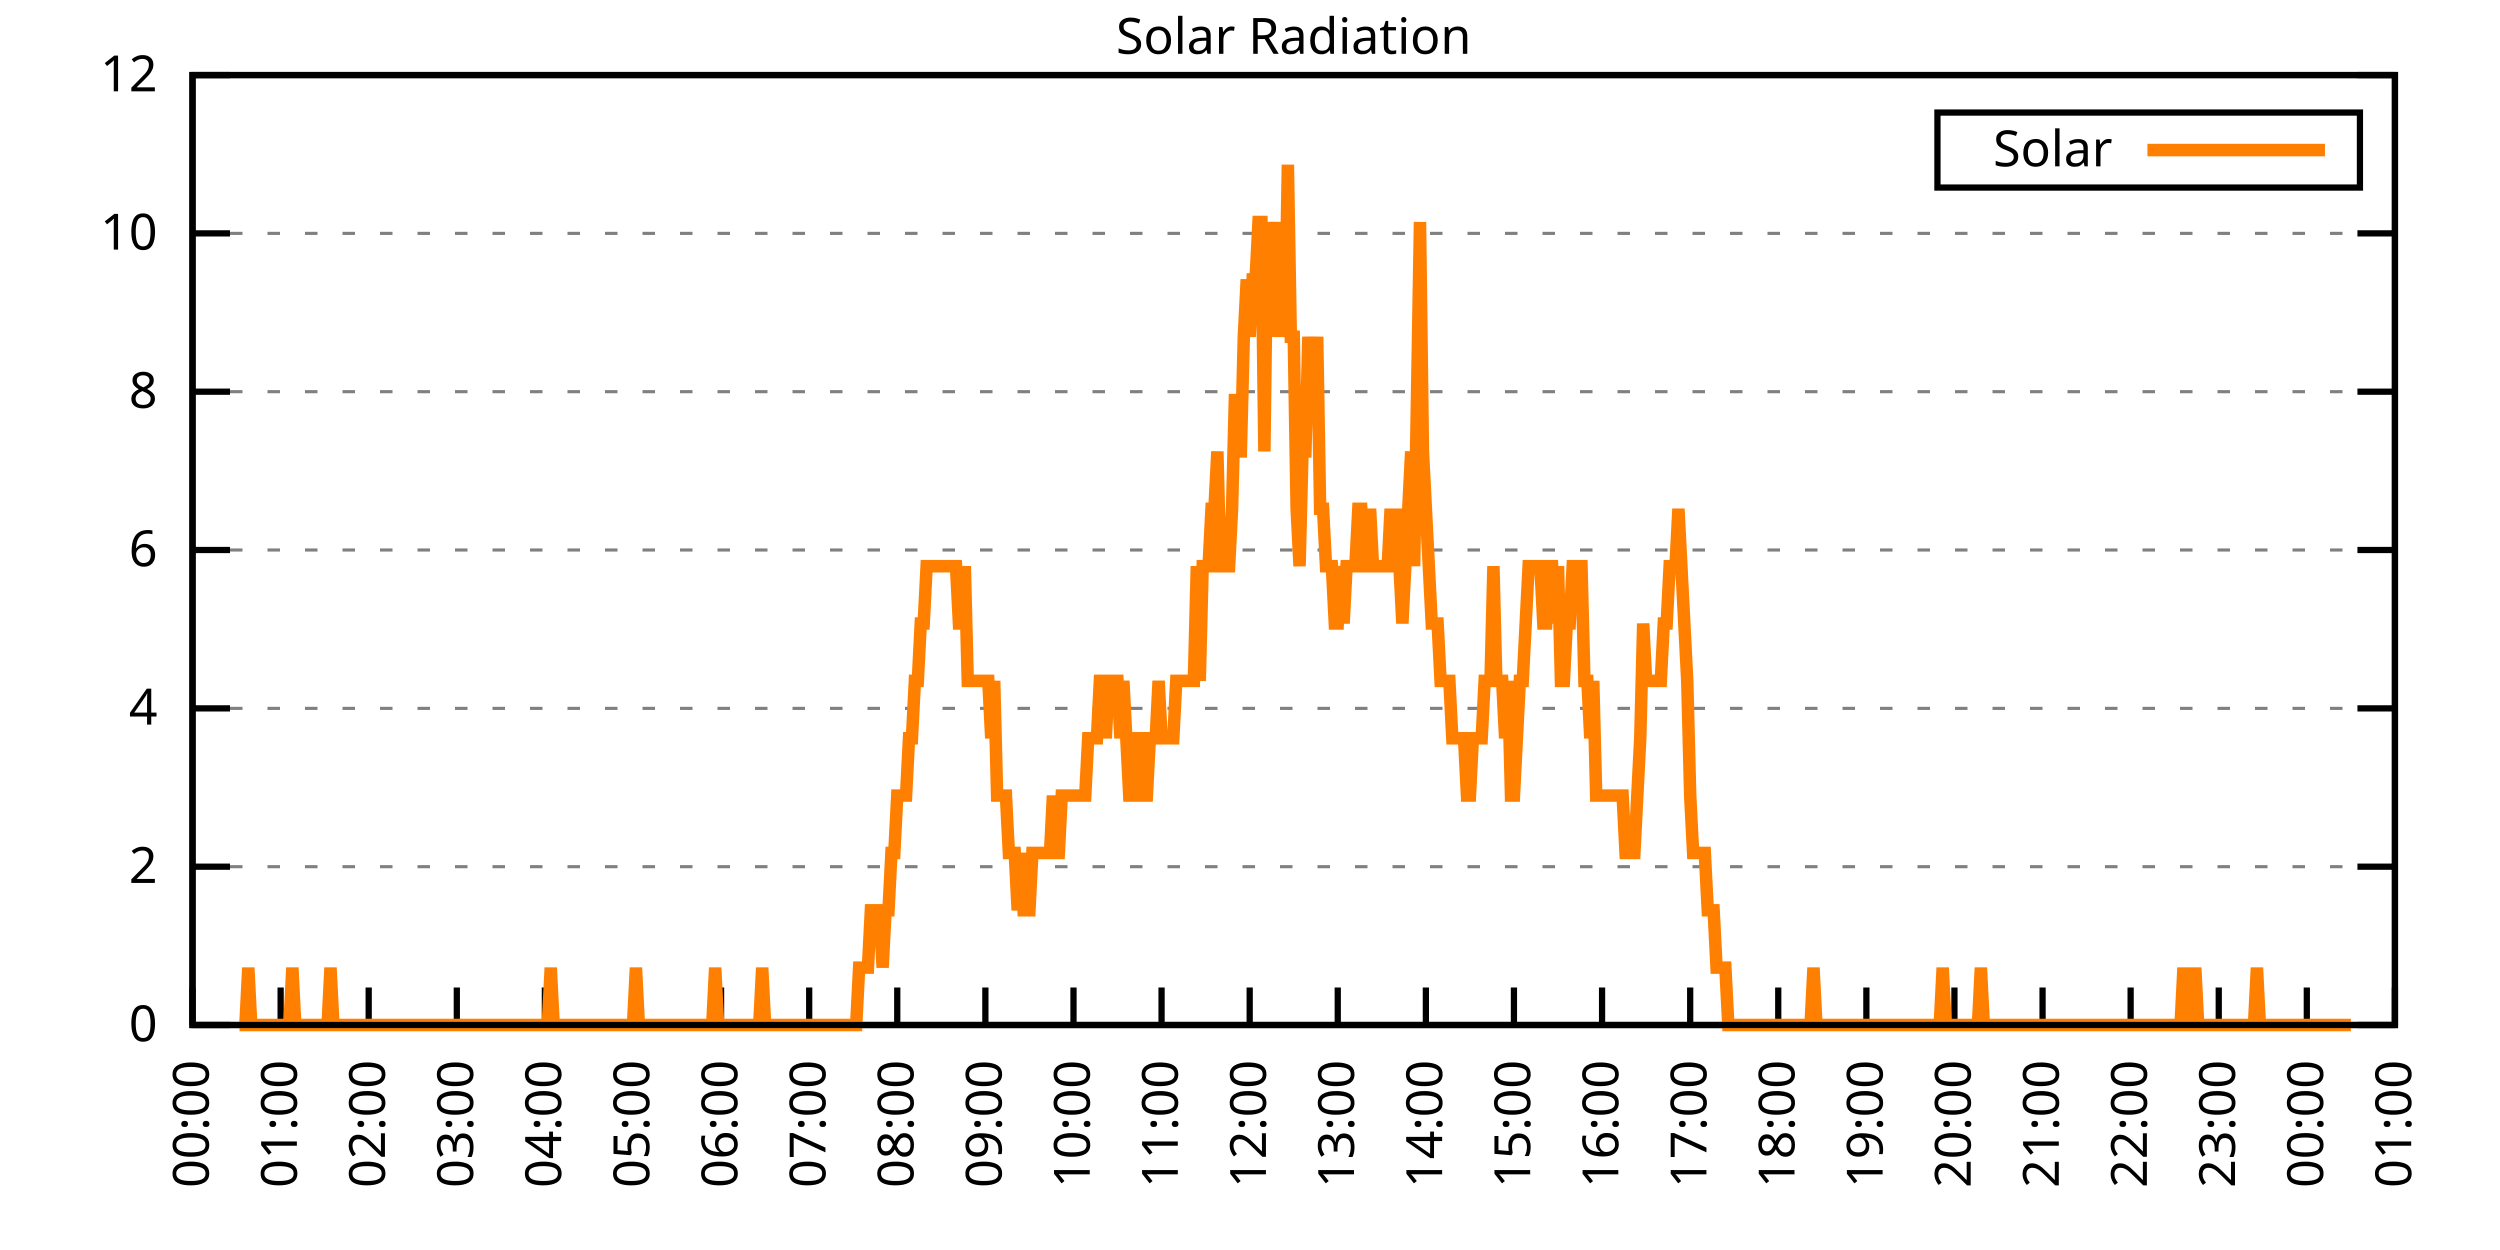
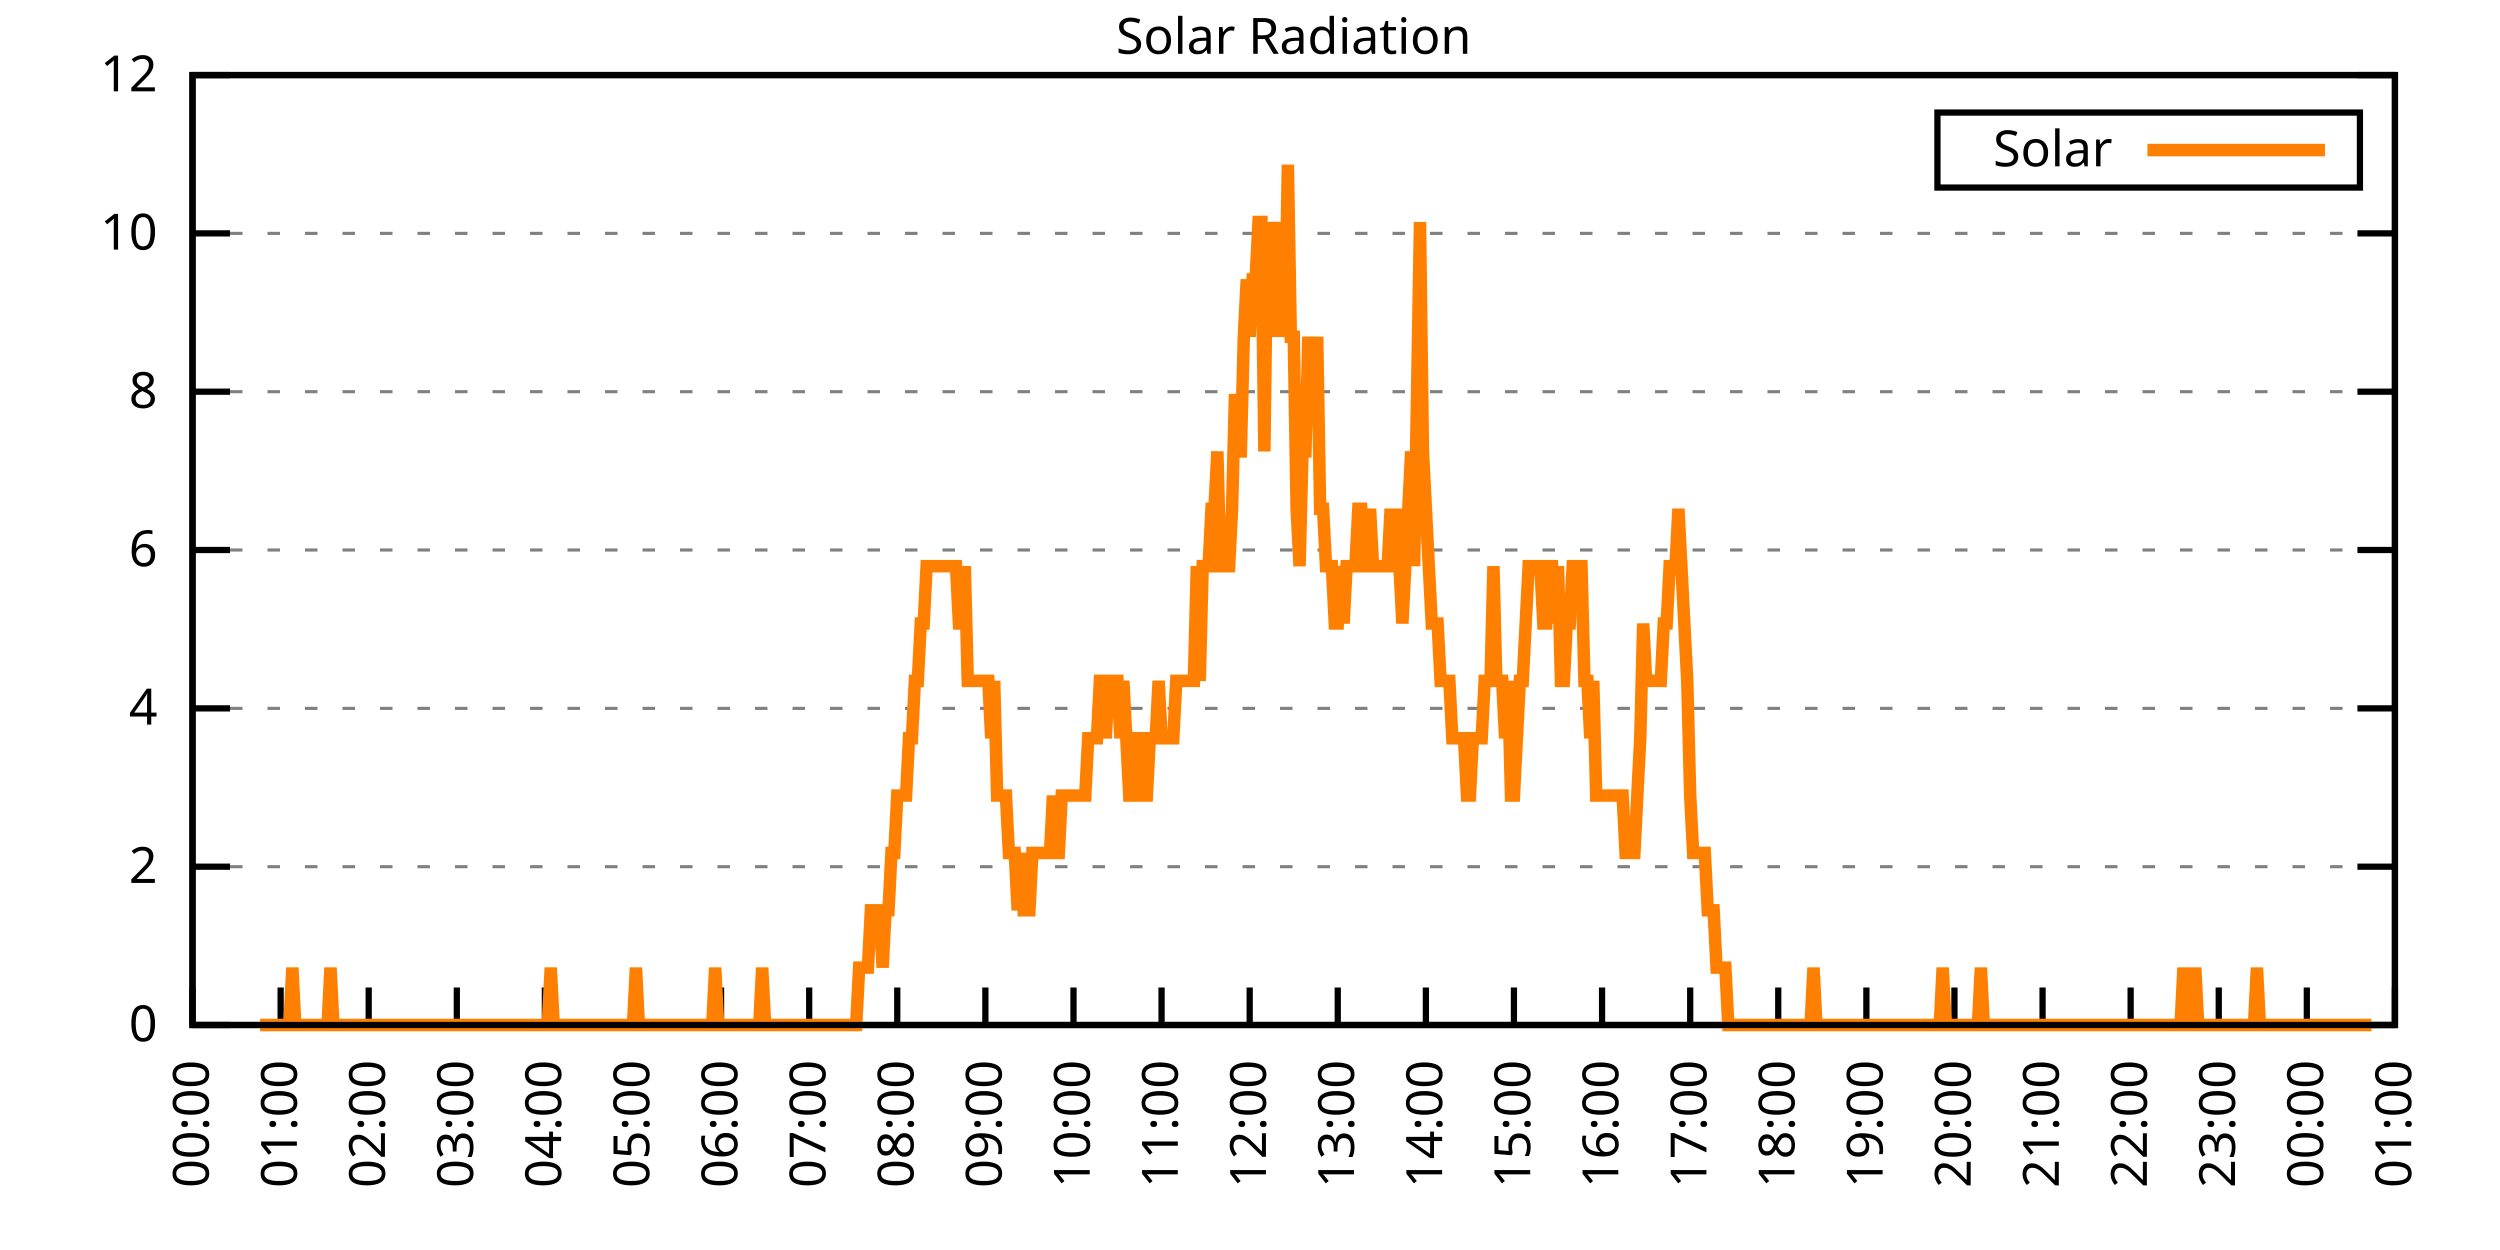
<svg xmlns="http://www.w3.org/2000/svg" xmlns:xlink="http://www.w3.org/1999/xlink" width="400" height="200" viewBox="0 0 400 200">
  <g id="gnuplot_canvas">
    <rect x="0" y="0" width="400" height="200" fill="none" />
    <defs>
      <circle id="gpDot" r="0.5" stroke-width="0.5" stroke="currentColor" />
      <path id="gpPt0" stroke-width="0.333" stroke="currentColor" d="M-1,0 h2 M0,-1 v2" />
      <path id="gpPt1" stroke-width="0.333" stroke="currentColor" d="M-1,-1 L1,1 M1,-1 L-1,1" />
      <path id="gpPt2" stroke-width="0.333" stroke="currentColor" d="M-1,0 L1,0 M0,-1 L0,1 M-1,-1 L1,1 M-1,1 L1,-1" />
      <rect id="gpPt3" stroke-width="0.333" stroke="currentColor" x="-1" y="-1" width="2" height="2" />
      <rect id="gpPt4" stroke-width="0.333" stroke="currentColor" fill="currentColor" x="-1" y="-1" width="2" height="2" />
      <circle id="gpPt5" stroke-width="0.333" stroke="currentColor" cx="0" cy="0" r="1" />
      <use xlink:href="#gpPt5" id="gpPt6" fill="currentColor" stroke="none" />
      <path id="gpPt7" stroke-width="0.333" stroke="currentColor" d="M0,-1.33 L-1.33,0.67 L1.33,0.67 z" />
      <use xlink:href="#gpPt7" id="gpPt8" fill="currentColor" stroke="none" />
      <use xlink:href="#gpPt7" id="gpPt9" stroke="currentColor" transform="rotate(180)" />
      <use xlink:href="#gpPt9" id="gpPt10" fill="currentColor" stroke="none" />
      <use xlink:href="#gpPt3" id="gpPt11" stroke="currentColor" transform="rotate(45)" />
      <use xlink:href="#gpPt11" id="gpPt12" fill="currentColor" stroke="none" />
      <path id="gpPt13" stroke-width="0.333" stroke="currentColor" d="M0,1.330 L1.265,0.411 L0.782,-1.067 L-0.782,-1.076 L-1.265,0.411 z" />
      <use xlink:href="#gpPt13" id="gpPt14" fill="currentColor" stroke="none" />
      <filter id="textbox" filterUnits="objectBoundingBox" x="0" y="0" height="1" width="1">
        <feFlood flood-color="white" flood-opacity="1" result="bgnd" />
        <feComposite in="SourceGraphic" in2="bgnd" operator="atop" />
      </filter>
      <filter id="greybox" filterUnits="objectBoundingBox" x="0" y="0" height="1" width="1">
        <feFlood flood-color="lightgrey" flood-opacity="1" result="grey" />
        <feComposite in="SourceGraphic" in2="grey" operator="atop" />
      </filter>
    </defs>
    <g fill="none" color="white" stroke="currentColor" stroke-width="1.00" stroke-linecap="butt" stroke-linejoin="miter">
</g>
    <g fill="none" color="black" stroke="currentColor" stroke-width="1.00" stroke-linecap="butt" stroke-linejoin="miter">
      <g stroke="none" shape-rendering="crispEdges">
        <polygon fill="rgb(255, 255, 255)" points="30.80,164.00 383.18,164.00 383.18,12.02 30.80,12.02 " />
      </g>
    </g>
    <g fill="none" color="black" stroke="currentColor" stroke-width="1.00" stroke-linecap="butt" stroke-linejoin="miter">
</g>
    <g fill="none" color="black" stroke="black" stroke-width="0.50" stroke-linecap="butt" stroke-linejoin="miter">
</g>
    <g fill="none" color="gray" stroke="currentColor" stroke-width="0.50" stroke-linecap="butt" stroke-linejoin="miter">
      <path stroke="gray" stroke-dasharray="2,4" class="gridline" d="M30.80,164.00 L383.19,164.00  " />
    </g>
    <g fill="none" color="gray" stroke="gray" stroke-width="1.00" stroke-linecap="butt" stroke-linejoin="miter">
</g>
    <g fill="none" color="black" stroke="currentColor" stroke-width="1.00" stroke-linecap="butt" stroke-linejoin="miter">
      <path stroke="black" d="M30.80,164.00 L36.80,164.00 M383.19,164.00 L377.19,164.00  " />
      <g transform="translate(25.20,166.60)" stroke="none" fill="black" font-family="Sans" font-size="8.00" text-anchor="end">
        <text>
          <tspan font-family="Sans"> 0</tspan>
        </text>
      </g>
    </g>
    <g fill="none" color="black" stroke="currentColor" stroke-width="1.00" stroke-linecap="butt" stroke-linejoin="miter">
</g>
    <g fill="none" color="black" stroke="black" stroke-width="0.50" stroke-linecap="butt" stroke-linejoin="miter">
</g>
    <g fill="none" color="gray" stroke="currentColor" stroke-width="0.50" stroke-linecap="butt" stroke-linejoin="miter">
      <path stroke="gray" stroke-dasharray="2,4" class="gridline" d="M30.80,138.67 L383.19,138.67  " />
    </g>
    <g fill="none" color="gray" stroke="gray" stroke-width="1.00" stroke-linecap="butt" stroke-linejoin="miter">
</g>
    <g fill="none" color="black" stroke="currentColor" stroke-width="1.00" stroke-linecap="butt" stroke-linejoin="miter">
      <path stroke="black" d="M30.80,138.67 L36.80,138.67 M383.19,138.67 L377.19,138.67  " />
      <g transform="translate(25.20,141.27)" stroke="none" fill="black" font-family="Sans" font-size="8.00" text-anchor="end">
        <text>
          <tspan font-family="Sans"> 2</tspan>
        </text>
      </g>
    </g>
    <g fill="none" color="black" stroke="currentColor" stroke-width="1.00" stroke-linecap="butt" stroke-linejoin="miter">
</g>
    <g fill="none" color="black" stroke="black" stroke-width="0.50" stroke-linecap="butt" stroke-linejoin="miter">
</g>
    <g fill="none" color="gray" stroke="currentColor" stroke-width="0.50" stroke-linecap="butt" stroke-linejoin="miter">
      <path stroke="gray" stroke-dasharray="2,4" class="gridline" d="M30.80,113.34 L383.19,113.34  " />
    </g>
    <g fill="none" color="gray" stroke="gray" stroke-width="1.00" stroke-linecap="butt" stroke-linejoin="miter">
</g>
    <g fill="none" color="black" stroke="currentColor" stroke-width="1.00" stroke-linecap="butt" stroke-linejoin="miter">
      <path stroke="black" d="M30.80,113.34 L36.80,113.34 M383.19,113.34 L377.19,113.34  " />
      <g transform="translate(25.20,115.94)" stroke="none" fill="black" font-family="Sans" font-size="8.00" text-anchor="end">
        <text>
          <tspan font-family="Sans"> 4</tspan>
        </text>
      </g>
    </g>
    <g fill="none" color="black" stroke="currentColor" stroke-width="1.00" stroke-linecap="butt" stroke-linejoin="miter">
</g>
    <g fill="none" color="black" stroke="black" stroke-width="0.50" stroke-linecap="butt" stroke-linejoin="miter">
</g>
    <g fill="none" color="gray" stroke="currentColor" stroke-width="0.50" stroke-linecap="butt" stroke-linejoin="miter">
      <path stroke="gray" stroke-dasharray="2,4" class="gridline" d="M30.80,88.00 L383.19,88.00  " />
    </g>
    <g fill="none" color="gray" stroke="gray" stroke-width="1.00" stroke-linecap="butt" stroke-linejoin="miter">
</g>
    <g fill="none" color="black" stroke="currentColor" stroke-width="1.00" stroke-linecap="butt" stroke-linejoin="miter">
      <path stroke="black" d="M30.80,88.00 L36.80,88.00 M383.19,88.00 L377.19,88.00  " />
      <g transform="translate(25.20,90.60)" stroke="none" fill="black" font-family="Sans" font-size="8.00" text-anchor="end">
        <text>
          <tspan font-family="Sans"> 6</tspan>
        </text>
      </g>
    </g>
    <g fill="none" color="black" stroke="currentColor" stroke-width="1.00" stroke-linecap="butt" stroke-linejoin="miter">
</g>
    <g fill="none" color="black" stroke="black" stroke-width="0.50" stroke-linecap="butt" stroke-linejoin="miter">
</g>
    <g fill="none" color="gray" stroke="currentColor" stroke-width="0.50" stroke-linecap="butt" stroke-linejoin="miter">
      <path stroke="gray" stroke-dasharray="2,4" class="gridline" d="M30.80,62.67 L383.19,62.67  " />
    </g>
    <g fill="none" color="gray" stroke="gray" stroke-width="1.00" stroke-linecap="butt" stroke-linejoin="miter">
</g>
    <g fill="none" color="black" stroke="currentColor" stroke-width="1.00" stroke-linecap="butt" stroke-linejoin="miter">
      <path stroke="black" d="M30.80,62.67 L36.80,62.67 M383.19,62.67 L377.19,62.67  " />
      <g transform="translate(25.20,65.27)" stroke="none" fill="black" font-family="Sans" font-size="8.00" text-anchor="end">
        <text>
          <tspan font-family="Sans"> 8</tspan>
        </text>
      </g>
    </g>
    <g fill="none" color="black" stroke="currentColor" stroke-width="1.00" stroke-linecap="butt" stroke-linejoin="miter">
</g>
    <g fill="none" color="black" stroke="black" stroke-width="0.50" stroke-linecap="butt" stroke-linejoin="miter">
</g>
    <g fill="none" color="gray" stroke="currentColor" stroke-width="0.50" stroke-linecap="butt" stroke-linejoin="miter">
      <path stroke="gray" stroke-dasharray="2,4" class="gridline" d="M30.80,37.34 L383.19,37.34  " />
    </g>
    <g fill="none" color="gray" stroke="gray" stroke-width="1.00" stroke-linecap="butt" stroke-linejoin="miter">
</g>
    <g fill="none" color="black" stroke="currentColor" stroke-width="1.00" stroke-linecap="butt" stroke-linejoin="miter">
      <path stroke="black" d="M30.80,37.34 L36.80,37.34 M383.19,37.34 L377.19,37.34  " />
      <g transform="translate(25.20,39.94)" stroke="none" fill="black" font-family="Sans" font-size="8.00" text-anchor="end">
        <text>
          <tspan font-family="Sans"> 10</tspan>
        </text>
      </g>
    </g>
    <g fill="none" color="black" stroke="currentColor" stroke-width="1.00" stroke-linecap="butt" stroke-linejoin="miter">
</g>
    <g fill="none" color="black" stroke="black" stroke-width="0.50" stroke-linecap="butt" stroke-linejoin="miter">
</g>
    <g fill="none" color="gray" stroke="currentColor" stroke-width="0.50" stroke-linecap="butt" stroke-linejoin="miter">
      <path stroke="gray" stroke-dasharray="2,4" class="gridline" d="M30.80,12.01 L383.19,12.01  " />
    </g>
    <g fill="none" color="gray" stroke="gray" stroke-width="1.00" stroke-linecap="butt" stroke-linejoin="miter">
</g>
    <g fill="none" color="black" stroke="currentColor" stroke-width="1.00" stroke-linecap="butt" stroke-linejoin="miter">
      <path stroke="black" d="M30.80,12.01 L36.80,12.01 M383.19,12.01 L377.19,12.01  " />
      <g transform="translate(25.20,14.61)" stroke="none" fill="black" font-family="Sans" font-size="8.00" text-anchor="end">
        <text>
          <tspan font-family="Sans"> 12</tspan>
        </text>
      </g>
    </g>
    <g fill="none" color="black" stroke="currentColor" stroke-width="1.00" stroke-linecap="butt" stroke-linejoin="miter">
      <path stroke="black" d="M30.80,164.00 L30.80,158.00  " />
      <g transform="translate(33.40,169.60) rotate(270.00)" stroke="none" fill="black" font-family="Sans" font-size="8.00" text-anchor="end">
        <text>
          <tspan font-family="Sans">00:00</tspan>
        </text>
      </g>
    </g>
    <g fill="none" color="black" stroke="currentColor" stroke-width="1.00" stroke-linecap="butt" stroke-linejoin="miter">
      <path stroke="black" d="M44.90,164.00 L44.90,158.00  " />
      <g transform="translate(47.50,169.60) rotate(270.00)" stroke="none" fill="black" font-family="Sans" font-size="8.00" text-anchor="end">
        <text>
          <tspan font-family="Sans">01:00</tspan>
        </text>
      </g>
    </g>
    <g fill="none" color="black" stroke="currentColor" stroke-width="1.00" stroke-linecap="butt" stroke-linejoin="miter">
      <path stroke="black" d="M58.99,164.00 L58.99,158.00  " />
      <g transform="translate(61.59,169.60) rotate(270.00)" stroke="none" fill="black" font-family="Sans" font-size="8.00" text-anchor="end">
        <text>
          <tspan font-family="Sans">02:00</tspan>
        </text>
      </g>
    </g>
    <g fill="none" color="black" stroke="currentColor" stroke-width="1.00" stroke-linecap="butt" stroke-linejoin="miter">
      <path stroke="black" d="M73.09,164.00 L73.09,158.00  " />
      <g transform="translate(75.69,169.60) rotate(270.00)" stroke="none" fill="black" font-family="Sans" font-size="8.00" text-anchor="end">
        <text>
          <tspan font-family="Sans">03:00</tspan>
        </text>
      </g>
    </g>
    <g fill="none" color="black" stroke="currentColor" stroke-width="1.00" stroke-linecap="butt" stroke-linejoin="miter">
      <path stroke="black" d="M87.18,164.00 L87.18,158.00  " />
      <g transform="translate(89.78,169.60) rotate(270.00)" stroke="none" fill="black" font-family="Sans" font-size="8.00" text-anchor="end">
        <text>
          <tspan font-family="Sans">04:00</tspan>
        </text>
      </g>
    </g>
    <g fill="none" color="black" stroke="currentColor" stroke-width="1.00" stroke-linecap="butt" stroke-linejoin="miter">
      <path stroke="black" d="M101.28,164.00 L101.28,158.00  " />
      <g transform="translate(103.88,169.60) rotate(270.00)" stroke="none" fill="black" font-family="Sans" font-size="8.00" text-anchor="end">
        <text>
          <tspan font-family="Sans">05:00</tspan>
        </text>
      </g>
    </g>
    <g fill="none" color="black" stroke="currentColor" stroke-width="1.00" stroke-linecap="butt" stroke-linejoin="miter">
      <path stroke="black" d="M115.37,164.00 L115.37,158.00  " />
      <g transform="translate(117.97,169.60) rotate(270.00)" stroke="none" fill="black" font-family="Sans" font-size="8.00" text-anchor="end">
        <text>
          <tspan font-family="Sans">06:00</tspan>
        </text>
      </g>
    </g>
    <g fill="none" color="black" stroke="currentColor" stroke-width="1.00" stroke-linecap="butt" stroke-linejoin="miter">
      <path stroke="black" d="M129.47,164.00 L129.47,158.00  " />
      <g transform="translate(132.07,169.60) rotate(270.00)" stroke="none" fill="black" font-family="Sans" font-size="8.00" text-anchor="end">
        <text>
          <tspan font-family="Sans">07:00</tspan>
        </text>
      </g>
    </g>
    <g fill="none" color="black" stroke="currentColor" stroke-width="1.00" stroke-linecap="butt" stroke-linejoin="miter">
      <path stroke="black" d="M143.56,164.00 L143.56,158.00  " />
      <g transform="translate(146.16,169.60) rotate(270.00)" stroke="none" fill="black" font-family="Sans" font-size="8.00" text-anchor="end">
        <text>
          <tspan font-family="Sans">08:00</tspan>
        </text>
      </g>
    </g>
    <g fill="none" color="black" stroke="currentColor" stroke-width="1.00" stroke-linecap="butt" stroke-linejoin="miter">
      <path stroke="black" d="M157.66,164.00 L157.66,158.00  " />
      <g transform="translate(160.26,169.60) rotate(270.00)" stroke="none" fill="black" font-family="Sans" font-size="8.00" text-anchor="end">
        <text>
          <tspan font-family="Sans">09:00</tspan>
        </text>
      </g>
    </g>
    <g fill="none" color="black" stroke="currentColor" stroke-width="1.00" stroke-linecap="butt" stroke-linejoin="miter">
      <path stroke="black" d="M171.76,164.00 L171.76,158.00  " />
      <g transform="translate(174.36,169.60) rotate(270.00)" stroke="none" fill="black" font-family="Sans" font-size="8.00" text-anchor="end">
        <text>
          <tspan font-family="Sans">10:00</tspan>
        </text>
      </g>
    </g>
    <g fill="none" color="black" stroke="currentColor" stroke-width="1.00" stroke-linecap="butt" stroke-linejoin="miter">
      <path stroke="black" d="M185.85,164.00 L185.85,158.00  " />
      <g transform="translate(188.45,169.60) rotate(270.00)" stroke="none" fill="black" font-family="Sans" font-size="8.00" text-anchor="end">
        <text>
          <tspan font-family="Sans">11:00</tspan>
        </text>
      </g>
    </g>
    <g fill="none" color="black" stroke="currentColor" stroke-width="1.00" stroke-linecap="butt" stroke-linejoin="miter">
      <path stroke="black" d="M199.95,164.00 L199.95,158.00  " />
      <g transform="translate(202.55,169.60) rotate(270.00)" stroke="none" fill="black" font-family="Sans" font-size="8.00" text-anchor="end">
        <text>
          <tspan font-family="Sans">12:00</tspan>
        </text>
      </g>
    </g>
    <g fill="none" color="black" stroke="currentColor" stroke-width="1.00" stroke-linecap="butt" stroke-linejoin="miter">
      <path stroke="black" d="M214.04,164.00 L214.04,158.00  " />
      <g transform="translate(216.64,169.60) rotate(270.00)" stroke="none" fill="black" font-family="Sans" font-size="8.00" text-anchor="end">
        <text>
          <tspan font-family="Sans">13:00</tspan>
        </text>
      </g>
    </g>
    <g fill="none" color="black" stroke="currentColor" stroke-width="1.00" stroke-linecap="butt" stroke-linejoin="miter">
      <path stroke="black" d="M228.14,164.00 L228.14,158.00  " />
      <g transform="translate(230.74,169.60) rotate(270.00)" stroke="none" fill="black" font-family="Sans" font-size="8.00" text-anchor="end">
        <text>
          <tspan font-family="Sans">14:00</tspan>
        </text>
      </g>
    </g>
    <g fill="none" color="black" stroke="currentColor" stroke-width="1.00" stroke-linecap="butt" stroke-linejoin="miter">
      <path stroke="black" d="M242.23,164.00 L242.23,158.00  " />
      <g transform="translate(244.83,169.60) rotate(270.00)" stroke="none" fill="black" font-family="Sans" font-size="8.00" text-anchor="end">
        <text>
          <tspan font-family="Sans">15:00</tspan>
        </text>
      </g>
    </g>
    <g fill="none" color="black" stroke="currentColor" stroke-width="1.00" stroke-linecap="butt" stroke-linejoin="miter">
      <path stroke="black" d="M256.33,164.00 L256.33,158.00  " />
      <g transform="translate(258.93,169.60) rotate(270.00)" stroke="none" fill="black" font-family="Sans" font-size="8.00" text-anchor="end">
        <text>
          <tspan font-family="Sans">16:00</tspan>
        </text>
      </g>
    </g>
    <g fill="none" color="black" stroke="currentColor" stroke-width="1.00" stroke-linecap="butt" stroke-linejoin="miter">
      <path stroke="black" d="M270.43,164.00 L270.43,158.00  " />
      <g transform="translate(273.03,169.60) rotate(270.00)" stroke="none" fill="black" font-family="Sans" font-size="8.00" text-anchor="end">
        <text>
          <tspan font-family="Sans">17:00</tspan>
        </text>
      </g>
    </g>
    <g fill="none" color="black" stroke="currentColor" stroke-width="1.00" stroke-linecap="butt" stroke-linejoin="miter">
      <path stroke="black" d="M284.52,164.00 L284.52,158.00  " />
      <g transform="translate(287.12,169.60) rotate(270.00)" stroke="none" fill="black" font-family="Sans" font-size="8.00" text-anchor="end">
        <text>
          <tspan font-family="Sans">18:00</tspan>
        </text>
      </g>
    </g>
    <g fill="none" color="black" stroke="currentColor" stroke-width="1.00" stroke-linecap="butt" stroke-linejoin="miter">
      <path stroke="black" d="M298.62,164.00 L298.62,158.00  " />
      <g transform="translate(301.22,169.60) rotate(270.00)" stroke="none" fill="black" font-family="Sans" font-size="8.00" text-anchor="end">
        <text>
          <tspan font-family="Sans">19:00</tspan>
        </text>
      </g>
    </g>
    <g fill="none" color="black" stroke="currentColor" stroke-width="1.00" stroke-linecap="butt" stroke-linejoin="miter">
      <path stroke="black" d="M312.71,164.00 L312.71,158.00  " />
      <g transform="translate(315.31,169.60) rotate(270.00)" stroke="none" fill="black" font-family="Sans" font-size="8.00" text-anchor="end">
        <text>
          <tspan font-family="Sans">20:00</tspan>
        </text>
      </g>
    </g>
    <g fill="none" color="black" stroke="currentColor" stroke-width="1.00" stroke-linecap="butt" stroke-linejoin="miter">
      <path stroke="black" d="M326.81,164.00 L326.81,158.00  " />
      <g transform="translate(329.41,169.60) rotate(270.00)" stroke="none" fill="black" font-family="Sans" font-size="8.00" text-anchor="end">
        <text>
          <tspan font-family="Sans">21:00</tspan>
        </text>
      </g>
    </g>
    <g fill="none" color="black" stroke="currentColor" stroke-width="1.00" stroke-linecap="butt" stroke-linejoin="miter">
      <path stroke="black" d="M340.90,164.00 L340.90,158.00  " />
      <g transform="translate(343.50,169.60) rotate(270.00)" stroke="none" fill="black" font-family="Sans" font-size="8.00" text-anchor="end">
        <text>
          <tspan font-family="Sans">22:00</tspan>
        </text>
      </g>
    </g>
    <g fill="none" color="black" stroke="currentColor" stroke-width="1.00" stroke-linecap="butt" stroke-linejoin="miter">
      <path stroke="black" d="M355.00,164.00 L355.00,158.00  " />
      <g transform="translate(357.60,169.60) rotate(270.00)" stroke="none" fill="black" font-family="Sans" font-size="8.00" text-anchor="end">
        <text>
          <tspan font-family="Sans">23:00</tspan>
        </text>
      </g>
    </g>
    <g fill="none" color="black" stroke="currentColor" stroke-width="1.00" stroke-linecap="butt" stroke-linejoin="miter">
      <path stroke="black" d="M369.09,164.00 L369.09,158.00  " />
      <g transform="translate(371.69,169.60) rotate(270.00)" stroke="none" fill="black" font-family="Sans" font-size="8.00" text-anchor="end">
        <text>
          <tspan font-family="Sans">00:00</tspan>
        </text>
      </g>
    </g>
    <g fill="none" color="black" stroke="currentColor" stroke-width="1.00" stroke-linecap="butt" stroke-linejoin="miter">
      <path stroke="black" d="M383.19,164.00 L383.19,158.00  " />
      <g transform="translate(385.79,169.60) rotate(270.00)" stroke="none" fill="black" font-family="Sans" font-size="8.00" text-anchor="end">
        <text>
          <tspan font-family="Sans">01:00</tspan>
        </text>
      </g>
    </g>
    <g fill="none" color="black" stroke="currentColor" stroke-width="1.00" stroke-linecap="butt" stroke-linejoin="miter">
</g>
    <g fill="none" color="black" stroke="currentColor" stroke-width="1.00" stroke-linecap="butt" stroke-linejoin="miter">
      <path stroke="black" d="M30.80,12.01 L30.80,164.00 L383.19,164.00 L383.19,12.01 L30.80,12.01 Z  " />
    </g>
    <g fill="none" color="black" stroke="currentColor" stroke-width="1.00" stroke-linecap="butt" stroke-linejoin="miter">
</g>
    <g fill="none" color="black" stroke="currentColor" stroke-width="1.00" stroke-linecap="butt" stroke-linejoin="miter">
      <path stroke="black" d="M309.99,30.01 L309.99,18.01 L377.59,18.01 L377.59,30.01 L309.99,30.01 Z  " />
    </g>
    <g id="Solar_Radiation_plot_1">
      <g fill="none" color="white" stroke="black" stroke-width="2.00" stroke-linecap="butt" stroke-linejoin="miter">
</g>
      <g fill="none" color="black" stroke="currentColor" stroke-width="2.00" stroke-linecap="butt" stroke-linejoin="miter">
        <g transform="translate(337.99,26.61)" stroke="none" fill="black" font-family="Sans" font-size="8.00" text-anchor="end">
          <text>
            <tspan font-family="Sans">Solar</tspan>
          </text>
        </g>
      </g>
      <g fill="none" color="black" stroke="currentColor" stroke-width="2.00" stroke-linecap="butt" stroke-linejoin="miter">
-         <path stroke="rgb(255, 127,   0)" d="M343.59,24.01 L371.99,24.01 M38.32,164.00 L38.79,164.00 L39.26,164.00 L39.73,154.82 L40.20,164.00 L40.67,164.00   L41.14,164.00 L41.61,164.00 L42.08,164.00 L42.55,164.00 L43.02,164.00 L43.49,164.00 L43.96,164.00 L44.43,164.00   L44.90,164.00 L45.37,164.00 L45.84,164.00 L46.31,164.00 L46.78,154.82 L47.24,164.00 L47.71,164.00 L48.18,164.00   L48.65,164.00 L49.12,164.00 L49.59,164.00 L50.06,164.00 L50.53,164.00 L51.00,164.00 L51.47,164.00 L51.94,164.00   L52.41,164.00 L52.88,154.82 L53.35,164.00 L53.82,164.00 L54.29,164.00 L54.76,164.00 L55.23,164.00 L55.70,164.00   L56.17,164.00 L56.64,164.00 L57.11,164.00 L57.58,164.00 L58.05,164.00 L58.52,164.00 L58.99,164.00 L59.46,164.00   L59.93,164.00 L60.40,164.00 L60.87,164.00 L61.34,164.00 L61.81,164.00 L62.28,164.00 L62.75,164.00 L63.22,164.00   L63.69,164.00 L64.16,164.00 L64.63,164.00 L65.10,164.00 L65.57,164.00 L66.04,164.00 L66.51,164.00 L66.98,164.00   L67.45,164.00 L67.92,164.00 L68.39,164.00 L68.86,164.00 L69.33,164.00 L69.80,164.00 L70.27,164.00 L70.74,164.00   L71.21,164.00 L71.68,164.00 L72.15,164.00 L72.62,164.00 L73.09,164.00 L73.56,164.00 L74.03,164.00 L74.50,164.00   L74.97,164.00 L75.44,164.00 L75.91,164.00 L76.38,164.00 L76.85,164.00 L77.32,164.00 L77.79,164.00 L78.26,164.00   L78.73,164.00 L79.19,164.00 L79.66,164.00 L80.13,164.00 L80.60,164.00 L81.07,164.00 L81.54,164.00 L82.01,164.00   L82.48,164.00 L82.95,164.00 L83.42,164.00 L83.89,164.00 L84.36,164.00 L84.83,164.00 L85.30,164.00 L85.77,164.00   L86.24,164.00 L86.71,164.00 L87.18,164.00 L87.65,164.00 L88.12,154.82 L88.59,164.00 L89.06,164.00 L89.53,164.00   L90.00,164.00 L90.47,164.00 L90.94,164.00 L91.41,164.00 L91.88,164.00 L92.35,164.00 L92.82,164.00 L93.29,164.00   L93.76,164.00 L94.23,164.00 L94.70,164.00 L95.17,164.00 L95.64,164.00 L96.11,164.00 L96.58,164.00 L97.05,164.00   L97.52,164.00 L97.99,164.00 L98.46,164.00 L98.93,164.00 L99.40,164.00 L99.87,164.00 L100.34,164.00 L100.81,164.00   L101.28,164.00 L101.75,154.82 L102.22,164.00 L102.69,164.00 L103.16,164.00 L103.63,164.00 L104.10,164.00 L104.57,164.00   L105.04,164.00 L105.51,164.00 L105.98,164.00 L106.45,164.00 L106.92,164.00 L107.39,164.00 L107.86,164.00 L108.33,164.00   L108.80,164.00 L109.27,164.00 L109.74,164.00 L110.21,164.00 L110.68,164.00 L111.14,164.00 L111.61,164.00 L112.08,164.00   L112.55,164.00 L113.02,164.00 L113.49,164.00 L113.96,164.00 L114.43,154.82 L114.90,164.00 L115.37,164.00 L115.84,164.00   L116.31,164.00 L116.78,164.00 L117.25,164.00 L117.72,164.00 L118.19,164.00 L118.66,164.00 L119.13,164.00 L119.60,164.00   L120.07,164.00 L120.54,164.00 L121.01,164.00 L121.48,164.00 L121.95,154.82 L122.42,164.00 L122.89,164.00 L123.36,164.00   L123.83,164.00 L124.30,164.00 L124.77,164.00 L125.24,164.00 L125.71,164.00 L126.18,164.00 L126.65,164.00 L127.12,164.00   L127.59,164.00 L128.06,164.00 L128.53,164.00 L129.00,164.00 L129.47,164.00 L129.94,164.00 L130.41,164.00 L130.88,164.00   L131.35,164.00 L131.82,164.00 L132.29,164.00 L132.76,164.00 L133.23,164.00 L133.70,164.00 L134.17,164.00 L134.64,164.00   L135.11,164.00 L135.58,164.00 L136.05,164.00 L136.52,164.00 L136.99,164.00 L137.46,154.82 L137.93,154.82 L138.40,154.82   L138.87,154.82 L139.34,145.65 L139.81,145.65 L140.28,145.65 L140.75,145.65 L141.22,154.82 L141.69,145.65 L142.16,145.65   L142.63,136.47 L143.09,136.47 L143.56,127.29 L144.03,127.29 L144.50,127.29 L144.97,127.29 L145.44,118.12 L145.91,118.12   L146.38,108.94 L146.85,108.94 L147.32,99.76 L147.79,99.76 L148.26,90.59 L148.73,90.59 L149.20,90.59 L149.67,90.59   L150.14,90.59 L150.61,90.59 L151.08,90.59 L151.55,90.59 L152.02,90.59 L152.49,90.59 L152.96,90.59 L153.43,99.76   L153.90,99.76 L154.37,90.59 L154.84,108.94 L155.31,108.94 L155.78,108.94 L156.25,108.94 L156.72,108.94 L157.19,108.94   L157.66,108.94 L158.13,108.94 L158.60,118.12 L159.07,108.94 L159.54,127.29 L160.01,127.29 L160.48,127.29 L160.95,127.29   L161.42,136.47 L161.89,136.47 L162.36,136.47 L162.83,145.65 L163.30,136.47 L163.77,145.65 L164.24,145.65 L164.71,145.65   L165.18,136.47 L165.65,136.47 L166.12,136.47 L166.59,136.47 L167.06,136.47 L167.53,136.47 L168.00,136.47 L168.47,127.29   L168.94,136.47 L169.41,136.47 L169.88,127.29 L170.35,127.29 L170.82,127.29 L171.29,127.29 L171.76,127.29 L172.23,127.29   L172.70,127.29 L173.17,127.29 L173.64,127.29 L174.11,118.12 L174.58,118.12 L175.04,118.12 L175.51,118.12 L175.98,108.94   L176.45,108.94 L176.92,118.12 L177.39,108.94 L177.86,108.94 L178.33,108.94 L178.80,108.94 L179.27,118.12 L179.74,108.94   L180.21,118.12 L180.68,127.29 L181.15,127.29 L181.62,127.29 L182.09,118.12 L182.56,118.12 L183.03,127.29 L183.50,127.29   L183.97,118.12 L184.44,118.12 L184.91,118.12 L185.38,108.94 L185.85,118.12 L186.32,118.12 L186.79,118.12 L187.26,118.12   L187.73,118.12 L188.20,108.94 L188.67,108.94 L189.14,108.94 L189.61,108.94 L190.08,108.94 L190.55,108.94 L191.02,108.94   L191.49,90.59 L191.96,108.94 L192.43,90.59 L192.90,90.59 L193.37,90.59 L193.84,81.41 L194.31,81.41 L194.78,72.23   L195.25,90.59 L195.72,90.59 L196.19,90.59 L196.66,90.59 L197.13,81.41 L197.60,63.05 L198.07,72.23 L198.54,72.23   L199.01,53.88 L199.48,44.70 L199.95,53.88 L200.42,44.70 L200.89,44.70 L201.36,35.52 L201.83,35.52 L202.30,72.23   L202.77,35.52 L203.24,53.88 L203.71,44.70 L204.18,35.52 L204.65,53.88 L205.12,44.70 L205.59,53.88 L206.06,26.35   L206.53,53.88 L207.00,53.88 L207.46,81.41 L207.93,90.59 L208.40,72.23 L208.87,72.23 L209.34,53.88 L209.81,63.05   L210.28,63.05 L210.75,53.88 L211.22,81.41 L211.69,81.41 L212.16,90.59 L212.63,90.59 L213.10,90.59 L213.57,99.76   L214.04,99.76 L214.51,90.59 L214.98,99.76 L215.45,90.59 L215.92,90.59 L216.39,90.59 L216.86,90.59 L217.33,81.41   L217.80,81.41 L218.27,90.59 L218.74,90.59 L219.21,81.41 L219.68,90.59 L220.15,90.59 L220.62,90.59 L221.09,90.59   L221.56,90.59 L222.03,90.59 L222.50,81.41 L222.97,90.59 L223.44,81.41 L223.91,90.59 L224.38,99.76 L224.85,90.59   L225.32,81.41 L225.79,72.23 L226.26,90.59 L226.73,63.05 L227.20,35.52 L227.67,72.23 L228.14,81.41 L228.61,90.59   L229.08,99.76 L229.55,99.76 L230.02,99.76 L230.49,108.94 L230.96,108.94 L231.43,108.94 L231.90,108.94 L232.37,118.12   L232.84,118.12 L233.31,118.12 L233.78,118.12 L234.25,118.12 L234.72,127.29 L235.19,127.29 L235.66,118.12 L236.13,118.12   L236.60,118.12 L237.07,118.12 L237.54,108.94 L238.01,108.94 L238.48,108.94 L238.95,90.59 L239.41,108.94 L239.88,108.94   L240.35,108.94 L240.82,118.12 L241.29,108.94 L241.76,127.29 L242.23,127.29 L242.70,118.12 L243.17,108.94 L243.64,108.94   L244.11,99.76 L244.58,90.59 L245.05,90.59 L245.52,90.59 L245.99,90.59 L246.46,90.59 L246.93,99.76 L247.40,99.76   L247.87,90.59 L248.34,90.59 L248.81,99.76 L249.28,90.59 L249.75,108.94 L250.22,108.94 L250.69,99.76 L251.16,99.76   L251.63,90.59 L252.10,90.59 L252.57,90.59 L253.04,90.59 L253.51,108.94 L253.98,108.94 L254.45,118.12 L254.92,108.94   L255.39,127.29 L255.86,127.29 L256.33,127.29 L256.80,127.29 L257.27,127.29 L257.74,127.29 L258.21,127.29 L258.68,127.29   L259.15,127.29 L259.62,127.29 L260.09,136.47 L260.56,136.47 L261.03,136.47 L261.50,136.47 L261.97,127.29 L262.44,118.12   L262.91,99.76 L263.38,108.94 L263.85,108.94 L264.32,108.94 L264.79,108.94 L265.26,108.94 L265.73,108.94 L266.20,99.76   L266.67,99.76 L267.14,90.59 L267.61,90.59 L268.08,90.59 L268.55,81.41 L269.02,90.59 L269.49,99.76 L269.96,108.94   L270.43,127.29 L270.90,136.47 L271.36,136.47 L271.83,136.47 L272.30,136.47 L272.77,136.47 L273.24,145.65 L273.71,145.65   L274.18,145.65 L274.65,154.82 L275.12,154.82 L275.59,154.82 L276.06,154.82 L276.53,164.00 L277.00,164.00 L277.47,164.00   L277.94,164.00 L278.41,164.00 L278.88,164.00 L279.35,164.00 L279.82,164.00 L280.29,164.00 L280.76,164.00 L281.23,164.00   L281.70,164.00 L282.17,164.00 L282.64,164.00 L283.11,164.00 L283.58,164.00 L284.05,164.00 L284.52,164.00 L284.99,164.00   L285.46,164.00 L285.93,164.00 L286.40,164.00 L286.87,164.00 L287.34,164.00 L287.81,164.00 L288.28,164.00 L288.75,164.00   L289.22,164.00 L289.69,164.00 L290.16,154.82 L290.63,164.00 L291.10,164.00 L291.57,164.00 L292.04,164.00 L292.51,164.00   L292.98,164.00 L293.45,164.00 L293.92,164.00 L294.39,164.00 L294.86,164.00 L295.33,164.00 L295.80,164.00 L296.27,164.00   L296.74,164.00 L297.21,164.00 L297.68,164.00 L298.15,164.00 L298.62,164.00 L299.09,164.00 L299.56,164.00 L300.03,164.00   L300.50,164.00 L300.97,164.00 L301.44,164.00 L301.91,164.00 L302.38,164.00 L302.85,164.00 L303.31,164.00 L303.78,164.00   L304.25,164.00 L304.72,164.00 L305.19,164.00 L305.66,164.00 L306.13,164.00 L306.60,164.00 L307.07,164.00 L307.54,164.00   L308.01,164.00 L308.48,164.00 L308.95,164.00 L309.42,164.00 L309.89,164.00 L310.36,164.00 L310.83,154.82 L311.30,164.00   L311.77,164.00 L312.24,164.00 L312.71,164.00 L313.18,164.00 L313.65,164.00 L314.12,164.00 L314.59,164.00 L315.06,164.00   L315.53,164.00 L316.00,164.00 L316.47,164.00 L316.94,154.82 L317.41,164.00 L317.88,164.00 L318.35,164.00 L318.82,164.00   L319.29,164.00 L319.76,164.00 L320.23,164.00 L320.70,164.00 L321.17,164.00 L321.64,164.00 L322.11,164.00 L322.58,164.00   L323.05,164.00 L323.52,164.00 L323.99,164.00 L324.46,164.00 L324.93,164.00 L325.40,164.00 L325.87,164.00 L326.34,164.00   L326.81,164.00 L327.28,164.00 L327.75,164.00 L328.22,164.00 L328.69,164.00 L329.16,164.00 L329.63,164.00 L330.10,164.00   L330.57,164.00 L331.04,164.00 L331.51,164.00 L331.98,164.00 L332.45,164.00 L332.92,164.00 L333.39,164.00 L333.86,164.00   L334.33,164.00 L334.80,164.00 L335.26,164.00 L335.73,164.00 L336.20,164.00 L336.67,164.00 L337.14,164.00 L337.61,164.00   L338.08,164.00 L338.55,164.00 L339.02,164.00 L339.49,164.00 L339.96,164.00 L340.43,164.00 L340.90,164.00 L341.37,164.00   L341.84,164.00 L342.31,164.00 L342.78,164.00 L343.25,164.00 L343.72,164.00 L344.19,164.00 L344.66,164.00 L345.13,164.00   L345.60,164.00 L346.07,164.00 L346.54,164.00 L347.01,164.00 L347.48,164.00 L347.95,164.00 L348.42,164.00 L348.89,164.00   L349.36,154.82 L349.83,164.00 L350.30,164.00 L350.77,164.00 L351.24,154.82 L351.71,164.00 L352.18,164.00 L352.65,164.00   L353.12,164.00 L353.59,164.00 L354.06,164.00 L354.53,164.00 L355.00,164.00 L355.47,164.00 L355.94,164.00 L356.41,164.00   L356.88,164.00 L357.35,164.00 L357.82,164.00 L358.29,164.00 L358.76,164.00 L359.23,164.00 L359.70,164.00 L360.17,164.00   L360.64,164.00 L361.11,154.82 L361.58,164.00 L362.05,164.00 L362.52,164.00 L362.99,164.00 L363.46,164.00 L363.93,164.00   L364.40,164.00 L364.87,164.00 L365.34,164.00 L365.81,164.00 L366.28,164.00 L366.75,164.00 L367.21,164.00 L367.68,164.00   L368.15,164.00 L368.62,164.00 L369.09,164.00 L369.56,164.00 L370.03,164.00 L370.50,164.00 L370.97,164.00 L371.44,164.00   L371.91,164.00 L372.38,164.00 L372.85,164.00 L373.32,164.00 L373.79,164.00 L374.26,164.00 L374.73,164.00 L375.20,164.00   L375.67,164.00 L376.14,164.00  " />
+         <path stroke="rgb(255, 127,   0)" d="M343.59,24.01 L371.99,24.01 M41.61,164.00 L42.08,164.00 L42.55,164.00 L43.02,164.00 L43.49,164.00 L43.96,164.00   L44.43,164.00 L44.90,164.00 L45.37,164.00 L45.84,164.00 L46.31,164.00 L46.78,154.82 L47.24,164.00 L47.71,164.00   L48.18,164.00 L48.65,164.00 L49.12,164.00 L49.59,164.00 L50.06,164.00 L50.53,164.00 L51.00,164.00 L51.47,164.00   L51.94,164.00 L52.41,164.00 L52.88,154.82 L53.35,164.00 L53.82,164.00 L54.29,164.00 L54.76,164.00 L55.23,164.00   L55.70,164.00 L56.17,164.00 L56.64,164.00 L57.11,164.00 L57.58,164.00 L58.05,164.00 L58.52,164.00 L58.99,164.00   L59.46,164.00 L59.93,164.00 L60.40,164.00 L60.87,164.00 L61.34,164.00 L61.81,164.00 L62.28,164.00 L62.75,164.00   L63.22,164.00 L63.69,164.00 L64.16,164.00 L64.63,164.00 L65.10,164.00 L65.57,164.00 L66.04,164.00 L66.51,164.00   L66.98,164.00 L67.45,164.00 L67.92,164.00 L68.39,164.00 L68.86,164.00 L69.33,164.00 L69.80,164.00 L70.27,164.00   L70.74,164.00 L71.21,164.00 L71.68,164.00 L72.15,164.00 L72.62,164.00 L73.09,164.00 L73.56,164.00 L74.03,164.00   L74.50,164.00 L74.97,164.00 L75.44,164.00 L75.91,164.00 L76.38,164.00 L76.85,164.00 L77.32,164.00 L77.79,164.00   L78.26,164.00 L78.73,164.00 L79.19,164.00 L79.66,164.00 L80.13,164.00 L80.60,164.00 L81.07,164.00 L81.54,164.00   L82.01,164.00 L82.48,164.00 L82.95,164.00 L83.42,164.00 L83.89,164.00 L84.36,164.00 L84.83,164.00 L85.30,164.00   L85.77,164.00 L86.24,164.00 L86.71,164.00 L87.18,164.00 L87.65,164.00 L88.12,154.82 L88.59,164.00 L89.06,164.00   L89.53,164.00 L90.00,164.00 L90.47,164.00 L90.94,164.00 L91.41,164.00 L91.88,164.00 L92.35,164.00 L92.82,164.00   L93.29,164.00 L93.76,164.00 L94.23,164.00 L94.70,164.00 L95.17,164.00 L95.64,164.00 L96.11,164.00 L96.58,164.00   L97.05,164.00 L97.52,164.00 L97.99,164.00 L98.46,164.00 L98.93,164.00 L99.40,164.00 L99.87,164.00 L100.34,164.00   L100.81,164.00 L101.28,164.00 L101.75,154.82 L102.22,164.00 L102.69,164.00 L103.16,164.00 L103.63,164.00 L104.10,164.00   L104.57,164.00 L105.04,164.00 L105.51,164.00 L105.98,164.00 L106.45,164.00 L106.92,164.00 L107.39,164.00 L107.86,164.00   L108.33,164.00 L108.80,164.00 L109.27,164.00 L109.74,164.00 L110.21,164.00 L110.68,164.00 L111.14,164.00 L111.61,164.00   L112.08,164.00 L112.55,164.00 L113.02,164.00 L113.49,164.00 L113.96,164.00 L114.43,154.82 L114.90,164.00 L115.37,164.00   L115.84,164.00 L116.31,164.00 L116.78,164.00 L117.25,164.00 L117.72,164.00 L118.19,164.00 L118.66,164.00 L119.13,164.00   L119.60,164.00 L120.07,164.00 L120.54,164.00 L121.01,164.00 L121.48,164.00 L121.95,154.82 L122.42,164.00 L122.89,164.00   L123.36,164.00 L123.83,164.00 L124.30,164.00 L124.77,164.00 L125.24,164.00 L125.71,164.00 L126.18,164.00 L126.65,164.00   L127.12,164.00 L127.59,164.00 L128.06,164.00 L128.53,164.00 L129.00,164.00 L129.47,164.00 L129.94,164.00 L130.41,164.00   L130.88,164.00 L131.35,164.00 L131.82,164.00 L132.29,164.00 L132.76,164.00 L133.23,164.00 L133.70,164.00 L134.17,164.00   L134.64,164.00 L135.11,164.00 L135.58,164.00 L136.05,164.00 L136.52,164.00 L136.99,164.00 L137.46,154.82 L137.93,154.82   L138.40,154.82 L138.87,154.82 L139.34,145.65 L139.81,145.65 L140.28,145.65 L140.75,145.65 L141.22,154.82 L141.69,145.65   L142.16,145.65 L142.63,136.47 L143.09,136.47 L143.56,127.29 L144.03,127.29 L144.50,127.29 L144.97,127.29 L145.44,118.12   L145.91,118.12 L146.38,108.94 L146.85,108.94 L147.32,99.76 L147.79,99.76 L148.26,90.59 L148.73,90.59 L149.20,90.59   L149.67,90.59 L150.14,90.59 L150.61,90.59 L151.08,90.59 L151.55,90.59 L152.02,90.59 L152.49,90.59 L152.96,90.59   L153.43,99.76 L153.90,99.76 L154.37,90.59 L154.84,108.94 L155.31,108.94 L155.78,108.94 L156.25,108.94 L156.72,108.94   L157.19,108.94 L157.66,108.94 L158.13,108.94 L158.60,118.12 L159.07,108.94 L159.54,127.29 L160.01,127.29 L160.48,127.29   L160.95,127.29 L161.42,136.47 L161.89,136.47 L162.36,136.47 L162.83,145.65 L163.30,136.47 L163.77,145.65 L164.24,145.65   L164.71,145.65 L165.18,136.47 L165.65,136.47 L166.12,136.47 L166.59,136.47 L167.06,136.47 L167.53,136.47 L168.00,136.47   L168.47,127.29 L168.94,136.47 L169.41,136.47 L169.88,127.29 L170.35,127.29 L170.82,127.29 L171.29,127.29 L171.76,127.29   L172.23,127.29 L172.70,127.29 L173.17,127.29 L173.64,127.29 L174.11,118.12 L174.58,118.12 L175.04,118.12 L175.51,118.12   L175.98,108.94 L176.45,108.94 L176.92,118.12 L177.39,108.94 L177.86,108.94 L178.33,108.94 L178.80,108.94 L179.27,118.12   L179.74,108.94 L180.21,118.12 L180.68,127.29 L181.15,127.29 L181.62,127.29 L182.09,118.12 L182.56,118.12 L183.03,127.29   L183.50,127.29 L183.97,118.12 L184.44,118.12 L184.91,118.12 L185.38,108.94 L185.85,118.12 L186.32,118.12 L186.79,118.12   L187.26,118.12 L187.73,118.12 L188.20,108.94 L188.67,108.94 L189.14,108.94 L189.61,108.94 L190.08,108.94 L190.55,108.94   L191.02,108.94 L191.49,90.59 L191.96,108.94 L192.43,90.59 L192.90,90.59 L193.37,90.59 L193.84,81.41 L194.31,81.41   L194.78,72.23 L195.25,90.59 L195.72,90.59 L196.19,90.59 L196.66,90.59 L197.13,81.41 L197.60,63.05 L198.07,72.23   L198.54,72.23 L199.01,53.88 L199.48,44.70 L199.95,53.88 L200.42,44.70 L200.89,44.70 L201.36,35.52 L201.83,35.52   L202.30,72.23 L202.77,35.52 L203.24,53.88 L203.71,44.70 L204.18,35.52 L204.65,53.88 L205.12,44.70 L205.59,53.88   L206.06,26.35 L206.53,53.88 L207.00,53.88 L207.46,81.41 L207.93,90.59 L208.40,72.23 L208.87,72.23 L209.34,53.88   L209.81,63.05 L210.28,63.05 L210.75,53.88 L211.22,81.41 L211.69,81.41 L212.16,90.59 L212.63,90.59 L213.10,90.59   L213.57,99.76 L214.04,99.76 L214.51,90.59 L214.98,99.76 L215.45,90.59 L215.92,90.59 L216.39,90.59 L216.86,90.59   L217.33,81.41 L217.80,81.41 L218.27,90.59 L218.74,90.59 L219.21,81.41 L219.68,90.59 L220.15,90.59 L220.62,90.59   L221.09,90.59 L221.56,90.59 L222.03,90.59 L222.50,81.41 L222.97,90.59 L223.44,81.41 L223.91,90.59 L224.38,99.76   L224.85,90.59 L225.32,81.41 L225.79,72.23 L226.26,90.59 L226.73,63.05 L227.20,35.52 L227.67,72.23 L228.14,81.41   L228.61,90.59 L229.08,99.76 L229.55,99.76 L230.02,99.76 L230.49,108.94 L230.96,108.94 L231.43,108.94 L231.90,108.94   L232.37,118.12 L232.84,118.12 L233.31,118.12 L233.78,118.12 L234.25,118.12 L234.72,127.29 L235.19,127.29 L235.66,118.12   L236.13,118.12 L236.60,118.12 L237.07,118.12 L237.54,108.94 L238.01,108.94 L238.48,108.94 L238.95,90.59 L239.41,108.94   L239.88,108.94 L240.35,108.94 L240.82,118.12 L241.29,108.94 L241.76,127.29 L242.23,127.29 L242.70,118.12 L243.17,108.94   L243.64,108.94 L244.11,99.76 L244.58,90.59 L245.05,90.59 L245.52,90.59 L245.99,90.59 L246.46,90.59 L246.93,99.76   L247.40,99.76 L247.87,90.59 L248.34,90.59 L248.81,99.76 L249.28,90.59 L249.75,108.94 L250.22,108.94 L250.69,99.76   L251.16,99.76 L251.63,90.59 L252.10,90.59 L252.57,90.59 L253.04,90.59 L253.51,108.94 L253.98,108.94 L254.45,118.12   L254.92,108.94 L255.39,127.29 L255.86,127.29 L256.33,127.29 L256.80,127.29 L257.27,127.29 L257.74,127.29 L258.21,127.29   L258.68,127.29 L259.15,127.29 L259.62,127.29 L260.09,136.47 L260.56,136.47 L261.03,136.47 L261.50,136.47 L261.97,127.29   L262.44,118.12 L262.91,99.76 L263.38,108.94 L263.85,108.94 L264.32,108.94 L264.79,108.94 L265.26,108.94 L265.73,108.94   L266.20,99.76 L266.67,99.76 L267.14,90.59 L267.61,90.59 L268.08,90.59 L268.55,81.41 L269.02,90.59 L269.49,99.76   L269.96,108.94 L270.43,127.29 L270.90,136.47 L271.36,136.47 L271.83,136.47 L272.30,136.47 L272.77,136.47 L273.24,145.65   L273.71,145.65 L274.18,145.65 L274.65,154.82 L275.12,154.82 L275.59,154.82 L276.06,154.82 L276.53,164.00 L277.00,164.00   L277.47,164.00 L277.94,164.00 L278.41,164.00 L278.88,164.00 L279.35,164.00 L279.82,164.00 L280.29,164.00 L280.76,164.00   L281.23,164.00 L281.70,164.00 L282.17,164.00 L282.64,164.00 L283.11,164.00 L283.58,164.00 L284.05,164.00 L284.52,164.00   L284.99,164.00 L285.46,164.00 L285.93,164.00 L286.40,164.00 L286.87,164.00 L287.34,164.00 L287.81,164.00 L288.28,164.00   L288.75,164.00 L289.22,164.00 L289.69,164.00 L290.16,154.82 L290.63,164.00 L291.10,164.00 L291.57,164.00 L292.04,164.00   L292.51,164.00 L292.98,164.00 L293.45,164.00 L293.92,164.00 L294.39,164.00 L294.86,164.00 L295.33,164.00 L295.80,164.00   L296.27,164.00 L296.74,164.00 L297.21,164.00 L297.68,164.00 L298.15,164.00 L298.62,164.00 L299.09,164.00 L299.56,164.00   L300.03,164.00 L300.50,164.00 L300.97,164.00 L301.44,164.00 L301.91,164.00 L302.38,164.00 L302.85,164.00 L303.31,164.00   L303.78,164.00 L304.25,164.00 L304.72,164.00 L305.19,164.00 L305.66,164.00 L306.13,164.00 L306.60,164.00 L307.07,164.00   L307.54,164.00 L308.01,164.00 L308.48,164.00 L308.95,164.00 L309.42,164.00 L309.89,164.00 L310.36,164.00 L310.83,154.82   L311.30,164.00 L311.77,164.00 L312.24,164.00 L312.71,164.00 L313.18,164.00 L313.65,164.00 L314.12,164.00 L314.59,164.00   L315.06,164.00 L315.53,164.00 L316.00,164.00 L316.47,164.00 L316.94,154.82 L317.41,164.00 L317.88,164.00 L318.35,164.00   L318.82,164.00 L319.29,164.00 L319.76,164.00 L320.23,164.00 L320.70,164.00 L321.17,164.00 L321.64,164.00 L322.11,164.00   L322.58,164.00 L323.05,164.00 L323.52,164.00 L323.99,164.00 L324.46,164.00 L324.93,164.00 L325.40,164.00 L325.87,164.00   L326.34,164.00 L326.81,164.00 L327.28,164.00 L327.75,164.00 L328.22,164.00 L328.69,164.00 L329.16,164.00 L329.63,164.00   L330.10,164.00 L330.57,164.00 L331.04,164.00 L331.51,164.00 L331.98,164.00 L332.45,164.00 L332.92,164.00 L333.39,164.00   L333.86,164.00 L334.33,164.00 L334.80,164.00 L335.26,164.00 L335.73,164.00 L336.20,164.00 L336.67,164.00 L337.14,164.00   L337.61,164.00 L338.08,164.00 L338.55,164.00 L339.02,164.00 L339.49,164.00 L339.96,164.00 L340.43,164.00 L340.90,164.00   L341.37,164.00 L341.84,164.00 L342.31,164.00 L342.78,164.00 L343.25,164.00 L343.72,164.00 L344.19,164.00 L344.66,164.00   L345.13,164.00 L345.60,164.00 L346.07,164.00 L346.54,164.00 L347.01,164.00 L347.48,164.00 L347.95,164.00 L348.42,164.00   L348.89,164.00 L349.36,154.82 L349.83,164.00 L350.30,164.00 L350.77,164.00 L351.24,154.82 L351.71,164.00 L352.18,164.00   L352.65,164.00 L353.12,164.00 L353.59,164.00 L354.06,164.00 L354.53,164.00 L355.00,164.00 L355.47,164.00 L355.94,164.00   L356.41,164.00 L356.88,164.00 L357.35,164.00 L357.82,164.00 L358.29,164.00 L358.76,164.00 L359.23,164.00 L359.70,164.00   L360.17,164.00 L360.64,164.00 L361.11,154.82 L361.58,164.00 L362.05,164.00 L362.52,164.00 L362.99,164.00 L363.46,164.00   L363.93,164.00 L364.40,164.00 L364.87,164.00 L365.34,164.00 L365.81,164.00 L366.28,164.00 L366.75,164.00 L367.21,164.00   L367.68,164.00 L368.15,164.00 L368.62,164.00 L369.09,164.00 L369.56,164.00 L370.03,164.00 L370.50,164.00 L370.97,164.00   L371.44,164.00 L371.91,164.00 L372.38,164.00 L372.85,164.00 L373.32,164.00 L373.79,164.00 L374.26,164.00 L374.73,164.00   L375.20,164.00 L375.67,164.00 L376.14,164.00 L376.61,164.00 L377.08,164.00 L377.55,164.00 L378.02,164.00 L378.49,164.00   L378.96,164.00 L379.43,164.00  " />
      </g>
    </g>
    <g fill="none" color="black" stroke="currentColor" stroke-width="2.00" stroke-linecap="butt" stroke-linejoin="miter">
</g>
    <g fill="none" color="black" stroke="black" stroke-width="1.00" stroke-linecap="butt" stroke-linejoin="miter">
</g>
    <g fill="none" color="black" stroke="currentColor" stroke-width="1.00" stroke-linecap="butt" stroke-linejoin="miter">
      <path stroke="black" d="M30.80,12.01 L30.80,164.00 L383.19,164.00 L383.19,12.01 L30.80,12.01 Z  " />
      <g transform="translate(6.80,88.01) rotate(270.00)" stroke="none" fill="black" font-family="Sans" font-size="8.00" text-anchor="middle">
        <text />
      </g>
    </g>
    <g fill="none" color="black" stroke="currentColor" stroke-width="1.00" stroke-linecap="butt" stroke-linejoin="miter">
</g>
    <g fill="none" color="black" stroke="currentColor" stroke-width="1.00" stroke-linecap="butt" stroke-linejoin="miter">
      <g transform="translate(206.99,8.61)" stroke="none" fill="black" font-family="Sans" font-size="8.00" text-anchor="middle">
        <text>
          <tspan font-family="Sans">Solar Radiation</tspan>
        </text>
      </g>
    </g>
    <g fill="none" color="black" stroke="currentColor" stroke-width="1.00" stroke-linecap="butt" stroke-linejoin="miter">
</g>
  </g>
</svg>
